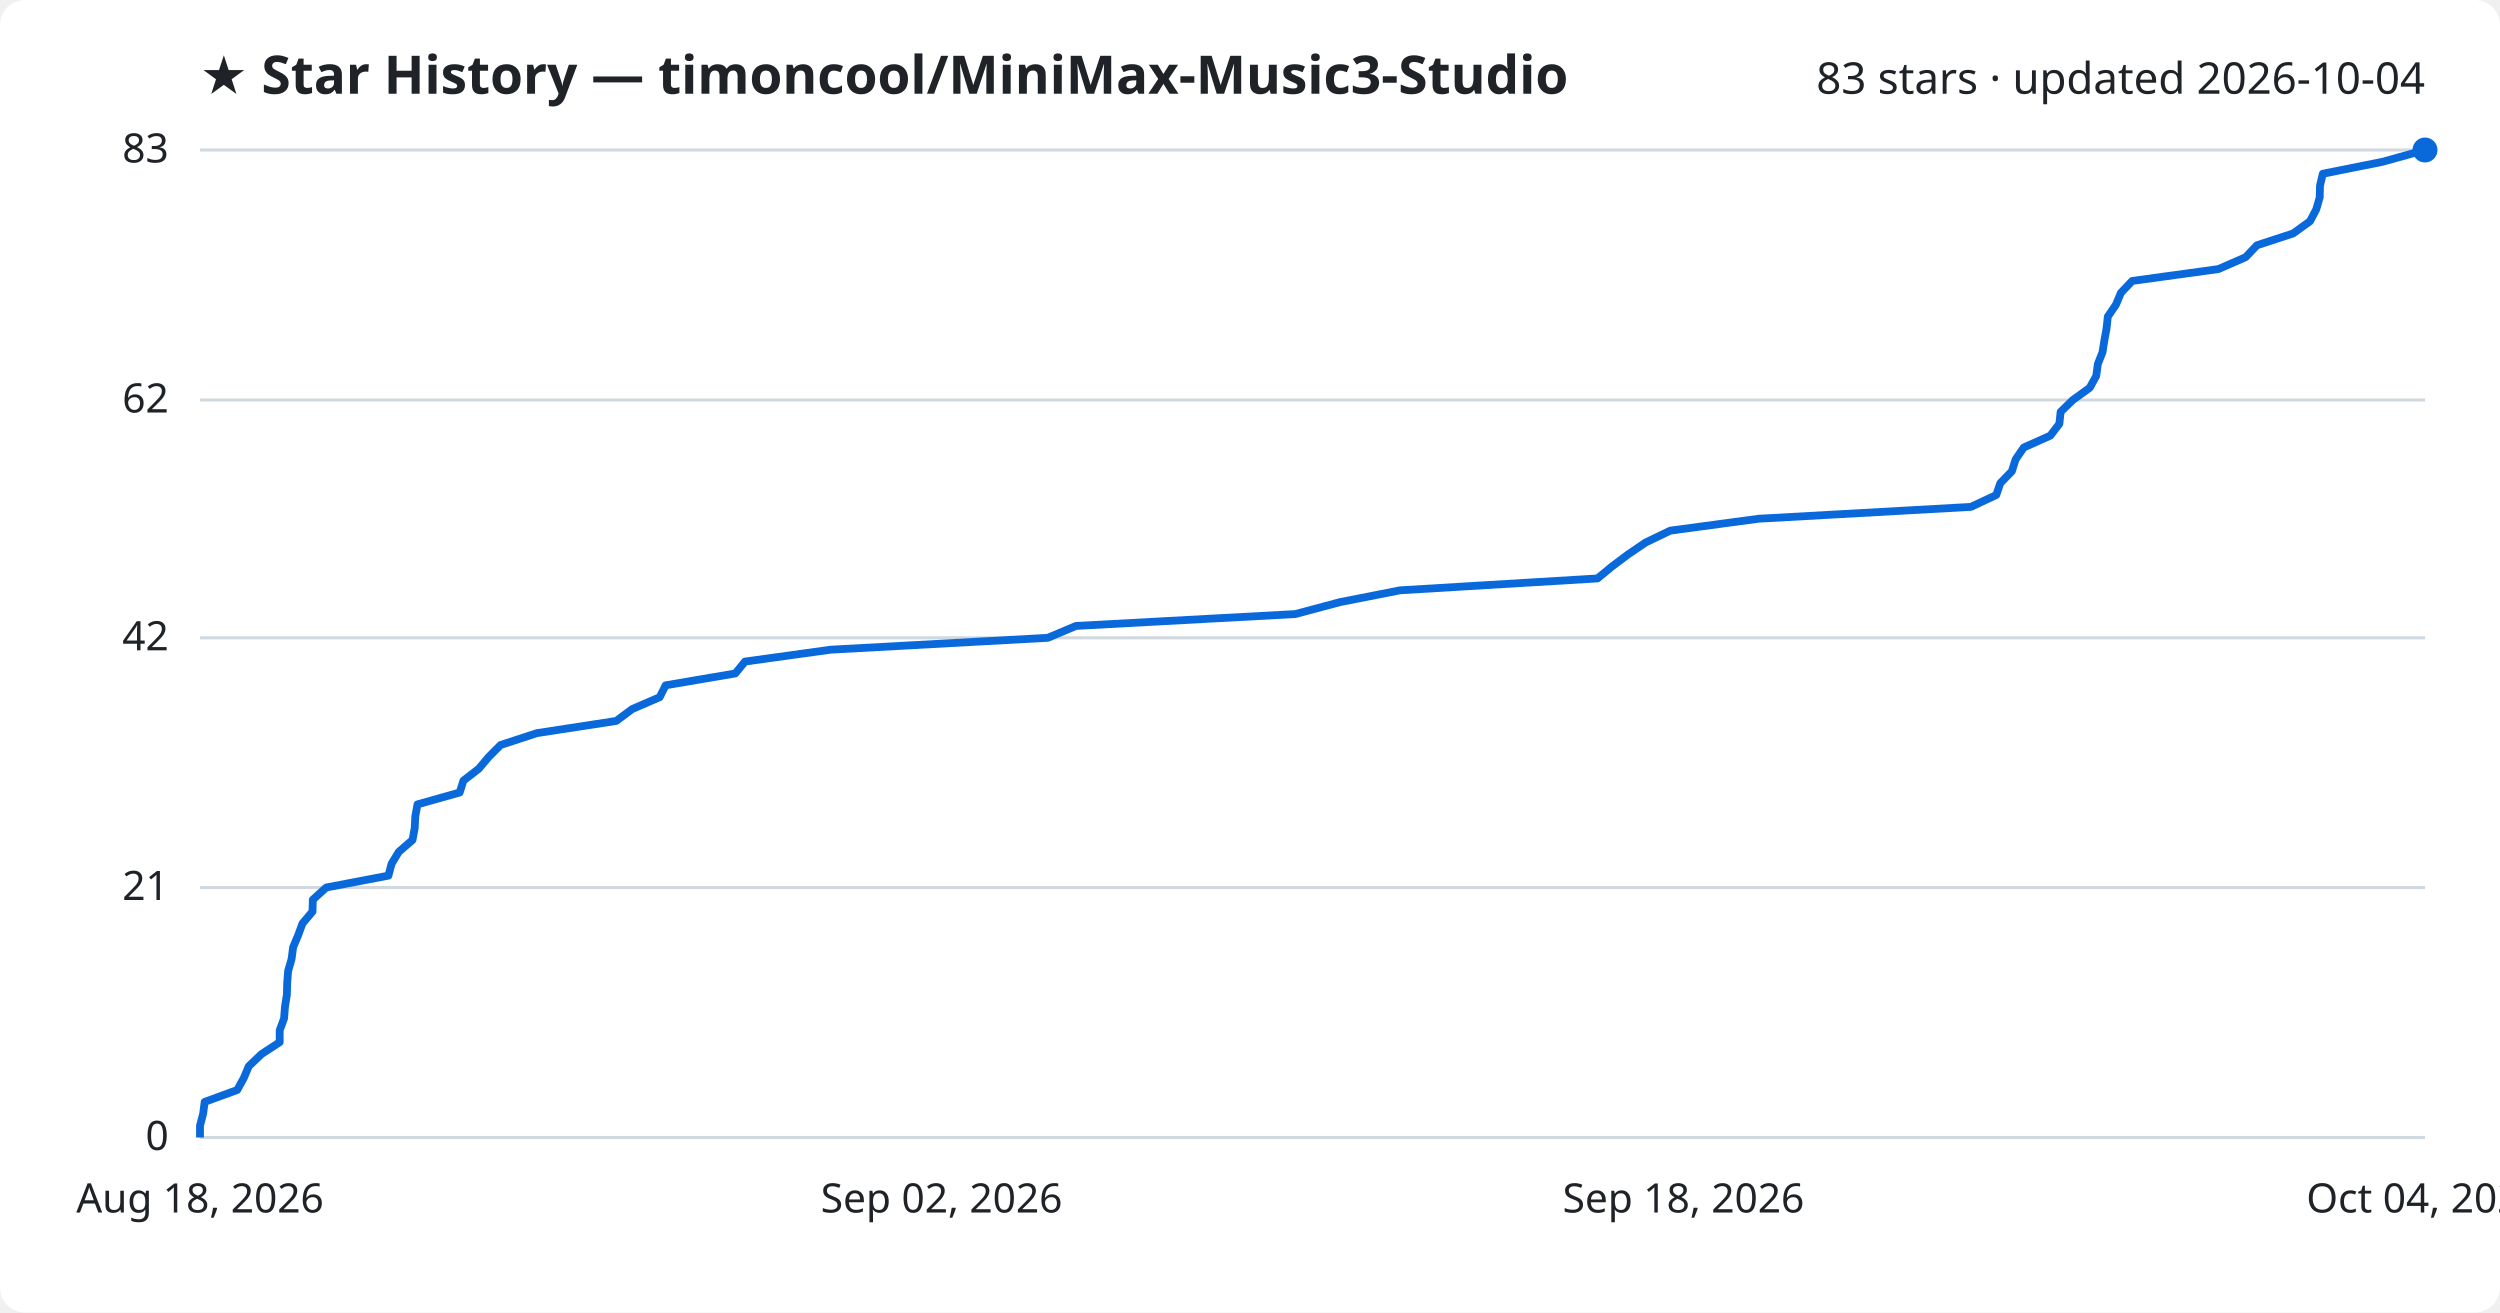
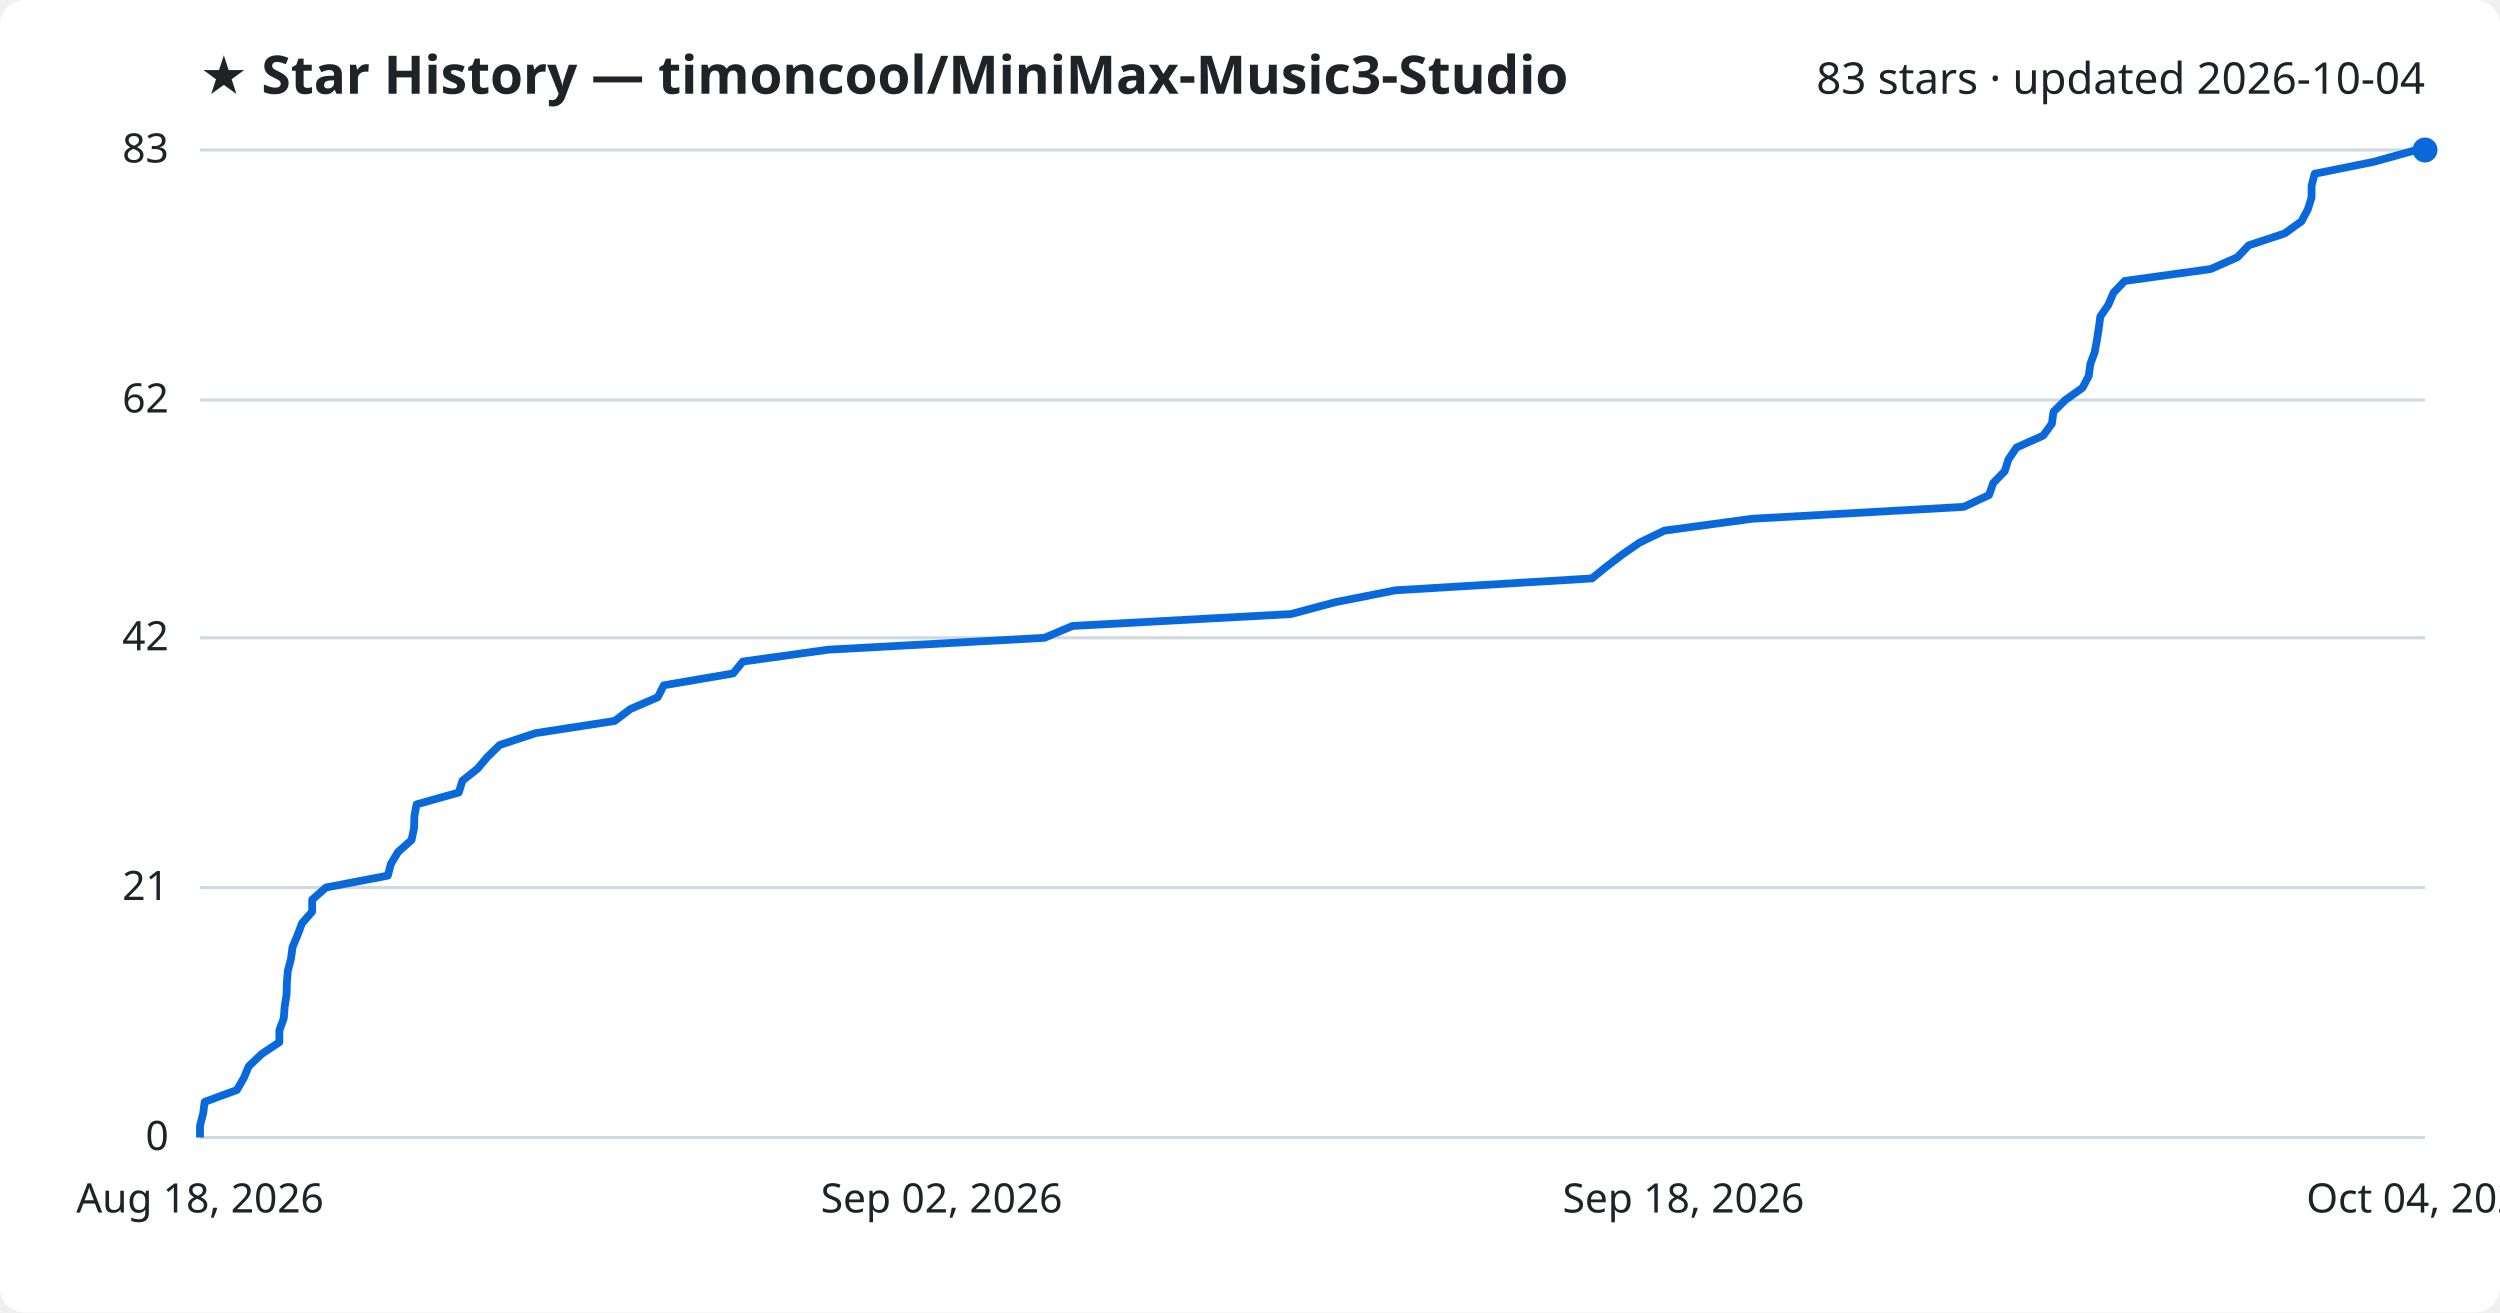
<svg xmlns="http://www.w3.org/2000/svg" viewBox="0 0 800 420" font-family="Segoe UI, sans-serif">
  <rect width="800" height="420" fill="#ffffff" rx="8" />
  <text x="64" y="30" fill="#1f2328" font-size="17" font-weight="700">★ Star History — timoncool/MiniMax-Music3-Studio</text>
  <text x="776" y="30" fill="#1f2328" font-size="14" text-anchor="end">83 stars · updated 2026-10-04</text>
  <line x1="64" y1="364.0" x2="776" y2="364.0" stroke="#d1d9e0" stroke-width="1" />
  <text x="54" y="368.0" fill="#1f2328" font-size="13" text-anchor="end">0</text>
  <line x1="64" y1="284.0" x2="776" y2="284.0" stroke="#d1d9e0" stroke-width="1" />
  <text x="54" y="288.0" fill="#1f2328" font-size="13" text-anchor="end">21</text>
  <line x1="64" y1="204.1" x2="776" y2="204.1" stroke="#d1d9e0" stroke-width="1" />
  <text x="54" y="208.1" fill="#1f2328" font-size="13" text-anchor="end">42</text>
  <line x1="64" y1="128.0" x2="776" y2="128.0" stroke="#d1d9e0" stroke-width="1" />
  <text x="54" y="132.0" fill="#1f2328" font-size="13" text-anchor="end">62</text>
  <line x1="64" y1="48.0" x2="776" y2="48.0" stroke="#d1d9e0" stroke-width="1" />
  <text x="54" y="52.0" fill="#1f2328" font-size="13" text-anchor="end">83</text>
-   <path d="M64.0,364.0 L64.0,360.2 L65.0,356.4 L65.5,352.6 L75.9,348.8 L78.0,345.0 L79.6,341.2 L83.7,337.3 L89.5,333.5 L89.5,329.7 L90.9,325.9 L91.2,322.1 L91.8,318.3 L91.9,314.5 L92.2,310.7 L93.3,306.9 L93.8,303.1 L95.4,299.3 L96.8,295.5 L100.0,291.7 L100.1,287.9 L104.4,284.0 L124.3,280.2 L125.3,276.4 L127.6,272.6 L132.0,268.8 L132.7,265.0 L132.9,261.2 L133.6,257.4 L147.1,253.6 L148.3,249.8 L153.2,246.0 L156.4,242.2 L160.2,238.4 L171.8,234.6 L197.2,230.7 L202.3,226.9 L211.1,223.1 L213.0,219.3 L235.3,215.5 L238.4,211.7 L265.8,207.9 L335.3,204.1 L344.3,200.3 L414.5,196.5 L428.7,192.7 L448.0,188.9 L511.2,185.1 L515.8,181.3 L521.0,177.4 L526.6,173.6 L534.5,169.8 L562.7,166.0 L630.7,162.2 L638.8,158.4 L640.1,154.6 L643.8,150.8 L645.0,147.0 L647.6,143.2 L656.1,139.4 L659.0,135.6 L659.4,131.8 L663.3,128.0 L668.7,124.1 L670.8,120.3 L671.3,116.5 L672.8,112.7 L673.4,108.9 L674.1,105.1 L674.5,101.3 L677.1,97.5 L678.7,93.7 L682.3,89.9 L709.9,86.1 L718.6,82.3 L722.2,78.5 L733.8,74.7 L739.2,70.8 L741.2,67.0 L742.3,63.2 L742.4,59.4 L743.3,55.6 L762.3,51.8 L776.0,48.0 L776.0,48.0" fill="none" stroke="#0969da" stroke-width="2.5" stroke-linejoin="round" />
+   <path d="M64.0,364.0 L64.0,360.2 L65.0,356.4 L65.5,352.6 L75.8,348.8 L78.0,345.0 L79.6,341.2 L83.7,337.3 L89.4,333.5 L89.4,329.7 L90.8,325.9 L91.1,322.1 L91.7,318.3 L91.8,314.5 L92.1,310.7 L93.1,306.9 L93.6,303.1 L95.2,299.3 L96.6,295.5 L99.9,291.7 L99.9,287.9 L104.3,284.0 L124.1,280.2 L125.1,276.4 L127.4,272.6 L131.7,268.8 L132.5,265.0 L132.6,261.2 L133.3,257.4 L146.8,253.6 L148.0,249.8 L152.8,246.0 L156.0,242.2 L159.9,238.4 L171.4,234.6 L196.7,230.7 L201.7,226.9 L210.5,223.1 L212.4,219.3 L234.6,215.5 L237.7,211.7 L265.0,207.9 L334.2,204.1 L343.2,200.3 L413.1,196.5 L427.3,192.7 L446.5,188.9 L509.4,185.1 L514.1,181.3 L519.2,177.4 L524.7,173.6 L532.6,169.8 L560.7,166.0 L628.4,162.2 L636.5,158.4 L637.8,154.6 L641.5,150.8 L642.7,147.0 L645.3,143.2 L653.8,139.4 L656.6,135.6 L657.1,131.8 L660.9,128.0 L666.4,124.1 L668.4,120.3 L668.9,116.5 L670.3,112.7 L671.0,108.9 L671.6,105.1 L672.1,101.3 L674.7,97.5 L676.3,93.7 L679.9,89.9 L707.4,86.1 L716.0,82.3 L719.6,78.5 L731.1,74.7 L736.5,70.8 L738.5,67.0 L739.7,63.2 L739.7,59.4 L740.7,55.6 L759.5,51.8 L773.2,48.0 L776.0,48.0" fill="none" stroke="#0969da" stroke-width="2.5" stroke-linejoin="round" />
  <circle cx="776.0" cy="48.0" r="4" fill="#0969da" />
  <text x="64.0" y="388" fill="#1f2328" font-size="13" text-anchor="middle">Aug 18, 2026</text>
  <text x="301.3" y="388" fill="#1f2328" font-size="13" text-anchor="middle">Sep 02, 2026</text>
  <text x="538.7" y="388" fill="#1f2328" font-size="13" text-anchor="middle">Sep 18, 2026</text>
  <text x="776.0" y="388" fill="#1f2328" font-size="13" text-anchor="middle">Oct 04, 2026</text>
</svg>
